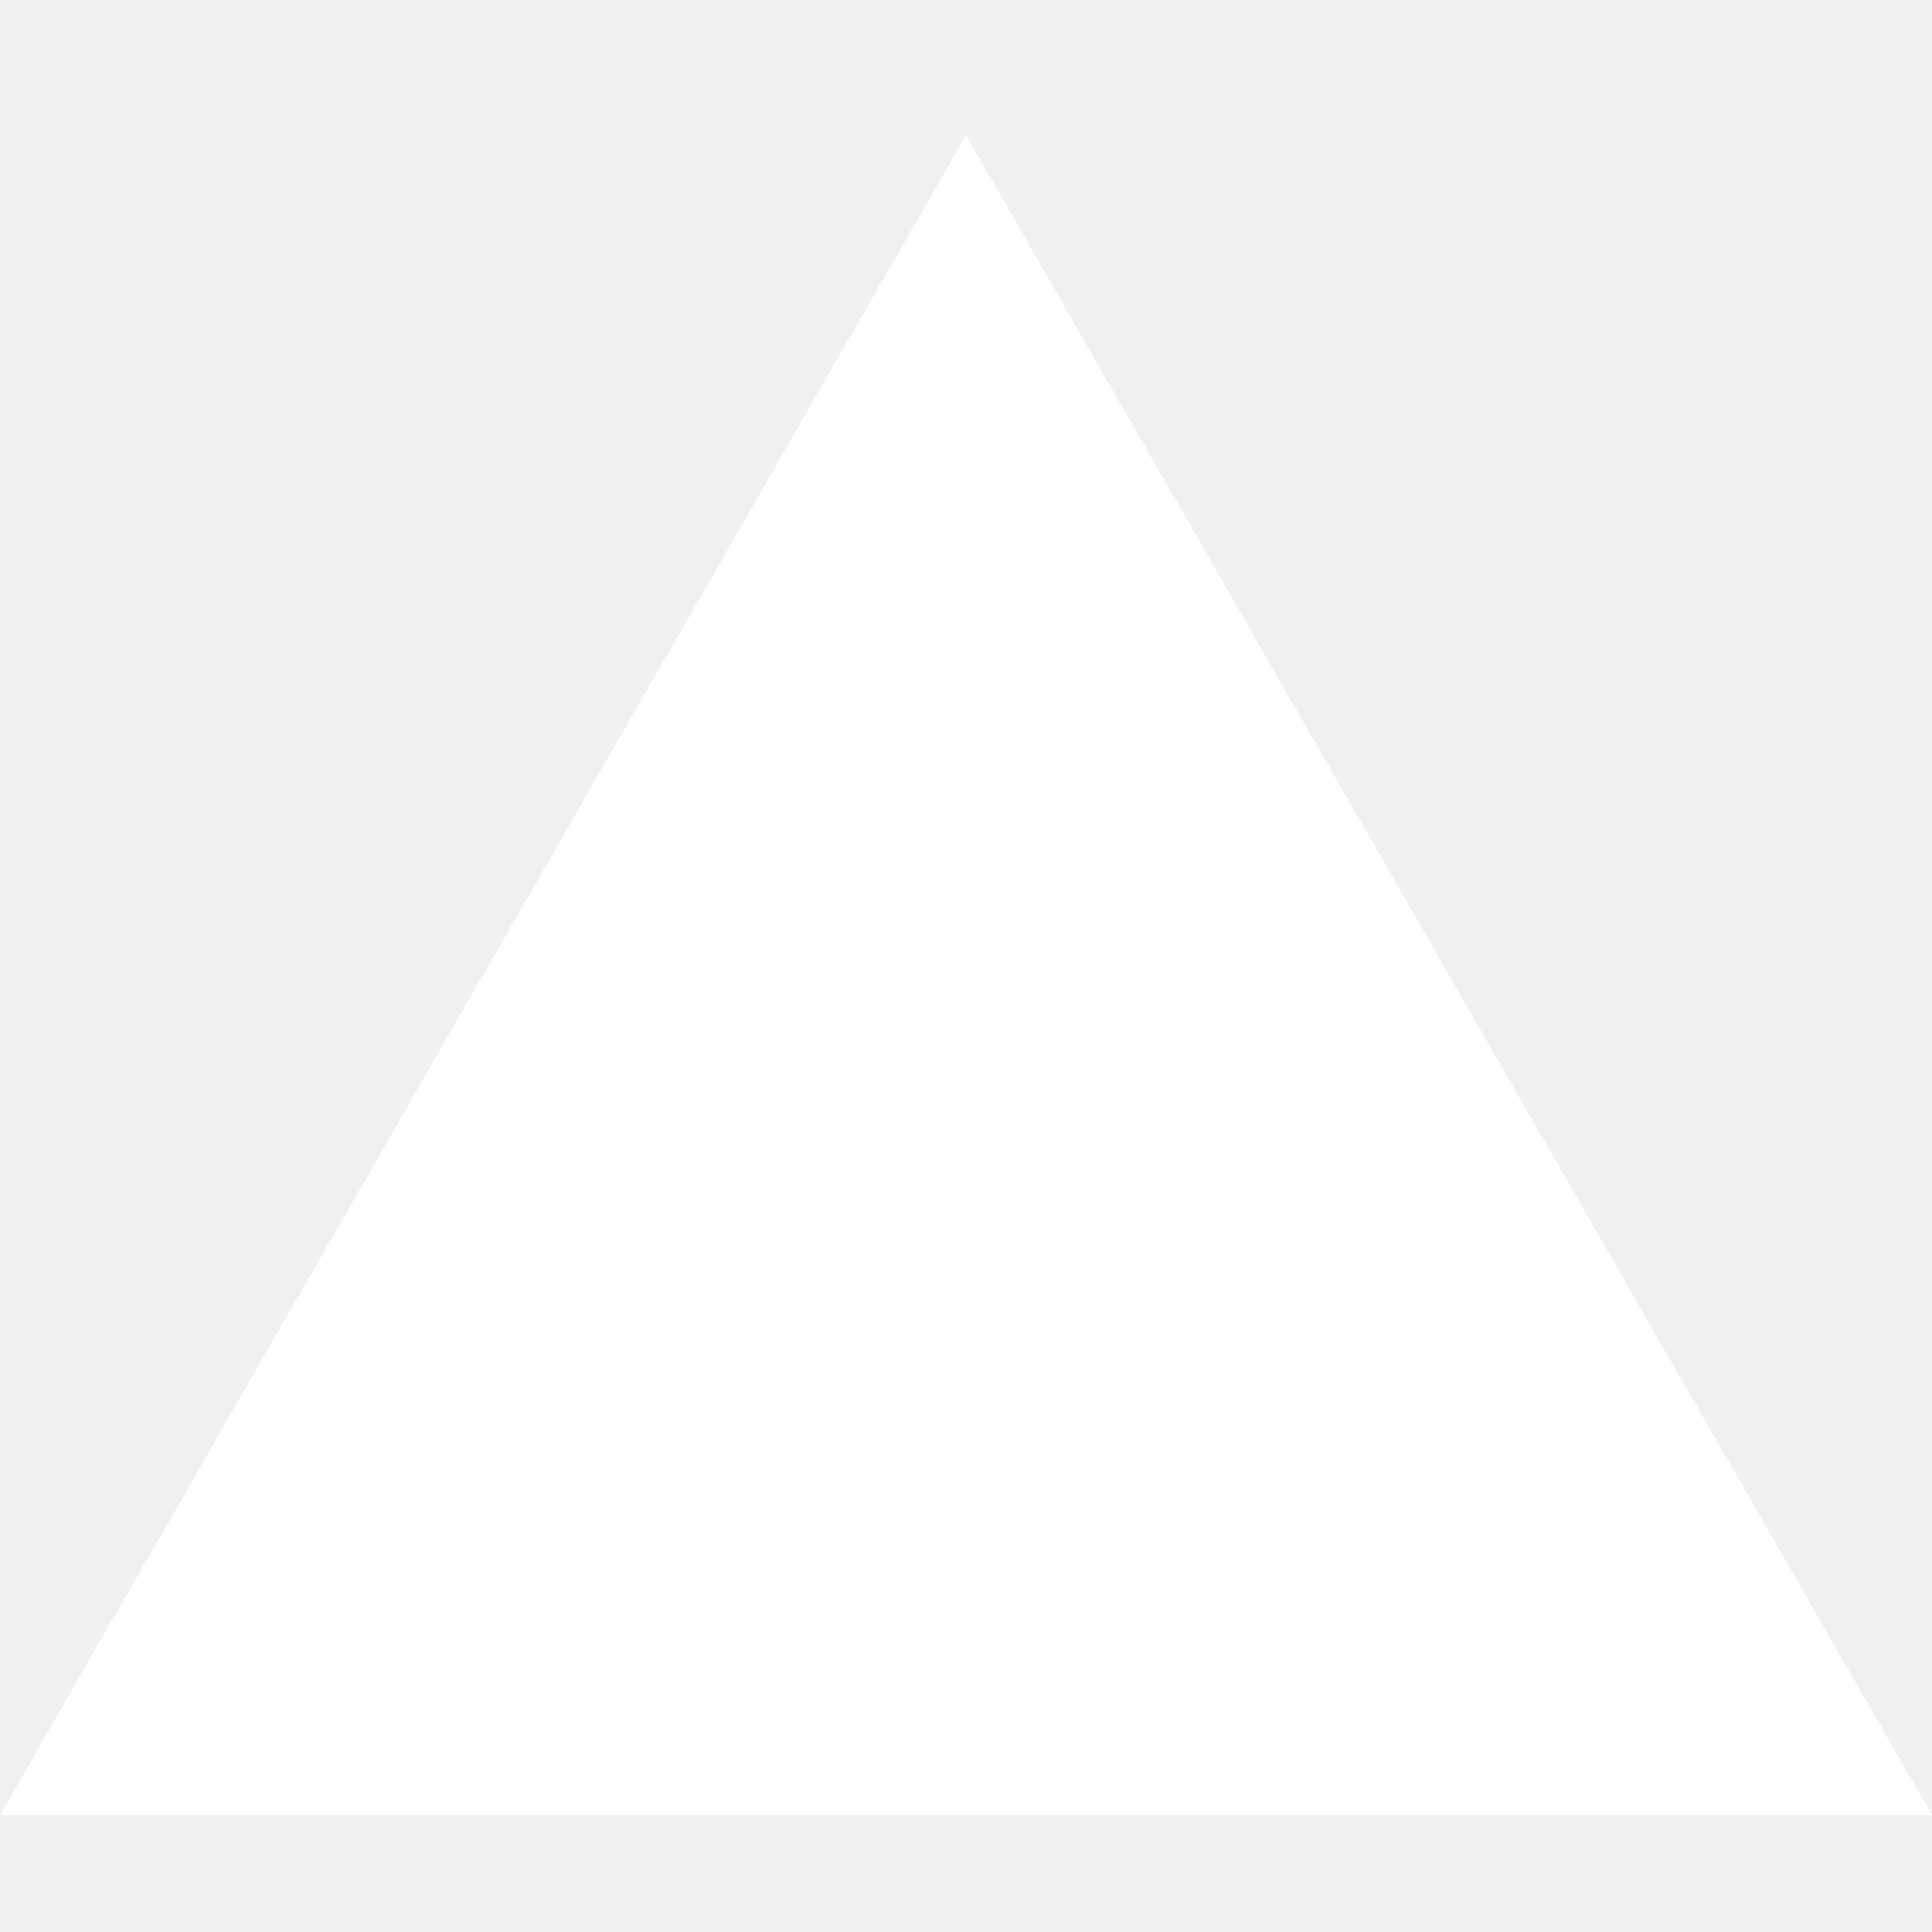
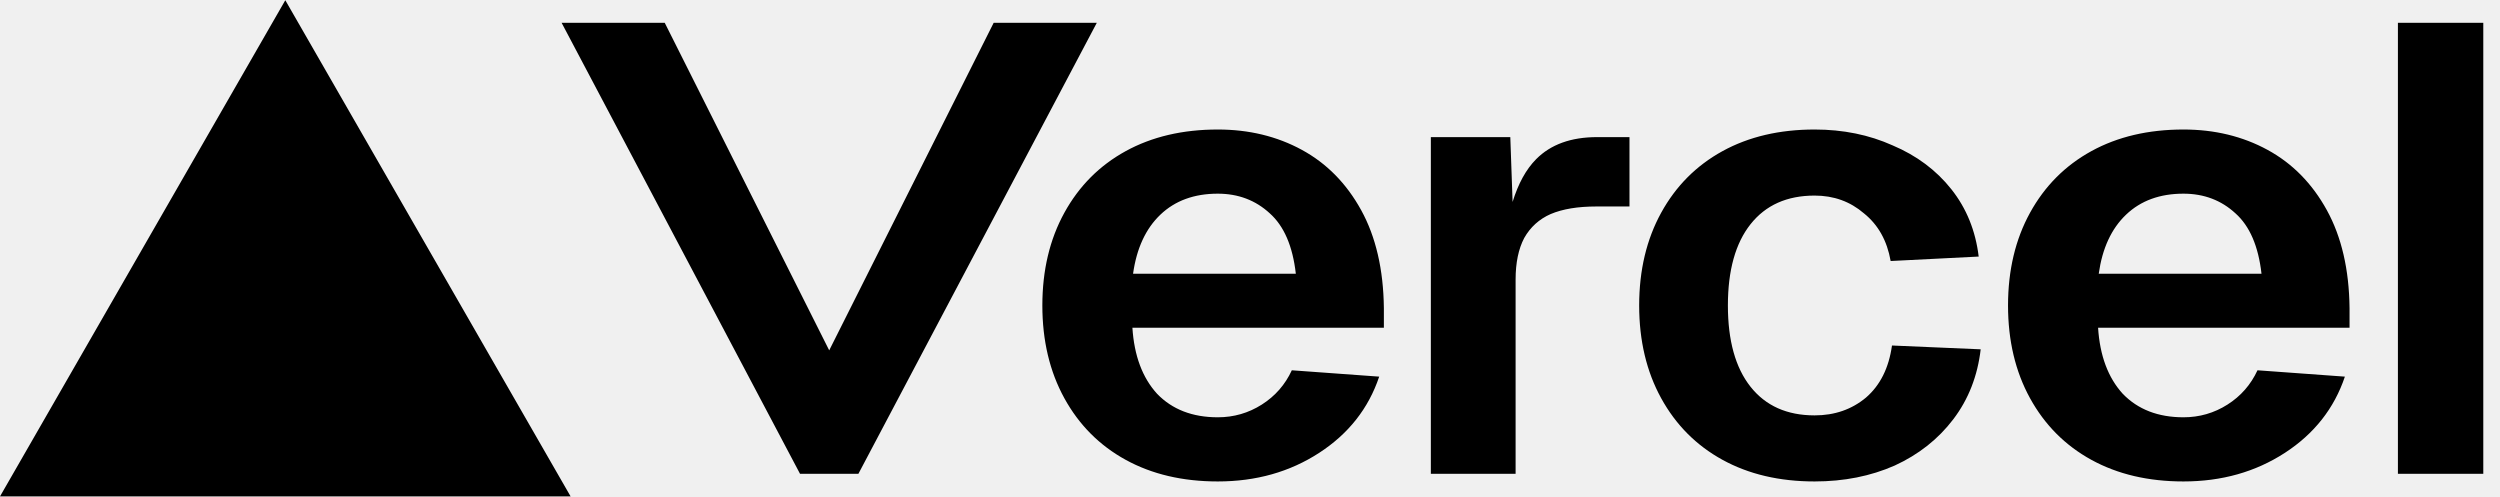
- <svg xmlns="http://www.w3.org/2000/svg" fill="none" viewBox="0 0 100 100">
-   <path fill="#fff" fill-rule="evenodd" d="M100 93.957 50 7 0 93.957z" clip-rule="evenodd" />
+ <svg xmlns="http://www.w3.org/2000/svg" width="2048" height="407" viewBox="0 0 2048 407" fill="none">
+   <path fill-rule="evenodd" clip-rule="evenodd" d="M467.444 406.664L233.722 0.191L0 406.664H467.444ZM703.186 388.161L898.51 18.668H814.024L679.286 287.007L544.547 18.668H460.061L655.385 388.161H703.186ZM2034.31 18.668V388.162H1964.37V18.668H2034.31ZM1644.98 250.25C1644.98 221.454 1650.99 196.127 1663.01 174.27C1675.03 152.412 1691.79 135.586 1713.28 123.79C1734.77 111.994 1759.91 106.095 1788.69 106.095C1814.19 106.095 1837.14 111.647 1857.54 122.749C1877.94 133.851 1894.15 150.331 1906.17 172.188C1918.19 194.046 1924.39 220.76 1924.75 252.332V268.465H1718.75C1720.2 291.363 1726.94 309.404 1738.96 322.588C1751.35 335.425 1767.93 341.843 1788.69 341.843C1801.8 341.843 1813.83 338.374 1824.75 331.435C1835.68 324.496 1843.88 315.129 1849.34 303.333L1920.93 308.537C1912.18 334.557 1895.79 355.374 1871.75 370.986C1847.7 386.599 1820.02 394.405 1788.69 394.405C1759.91 394.405 1734.77 388.507 1713.28 376.711C1691.79 364.915 1675.03 348.088 1663.01 326.231C1650.99 304.373 1644.98 279.047 1644.98 250.25ZM1852.62 224.23C1850.07 201.678 1842.97 185.199 1831.31 174.79C1819.65 164.035 1805.45 158.657 1788.69 158.657C1769.38 158.657 1753.72 164.382 1741.7 175.831C1729.67 187.28 1722.21 203.413 1719.29 224.23H1852.62ZM1526.96 174.79C1538.62 184.158 1545.9 197.168 1548.82 213.821L1620.94 210.178C1618.39 189.015 1610.93 170.627 1598.54 155.014C1586.15 139.402 1570.13 127.433 1550.45 119.106C1531.15 110.432 1509.84 106.095 1486.52 106.095C1457.74 106.095 1432.61 111.994 1411.11 123.79C1389.62 135.586 1372.86 152.412 1360.84 174.27C1348.82 196.127 1342.81 221.454 1342.81 250.25C1342.81 279.047 1348.82 304.373 1360.84 326.231C1372.86 348.088 1389.62 364.915 1411.11 376.711C1432.61 388.507 1457.74 394.405 1486.52 394.405C1510.56 394.405 1532.42 390.068 1552.09 381.395C1571.77 372.374 1587.79 359.711 1600.18 343.404C1612.57 327.098 1620.03 308.016 1622.58 286.159L1549.91 283.036C1547.36 301.424 1540.25 315.649 1528.6 325.71C1516.94 335.425 1502.91 340.282 1486.52 340.282C1463.94 340.282 1446.45 332.476 1434.06 316.863C1421.68 301.251 1415.49 279.047 1415.49 250.25C1415.49 221.454 1421.68 199.25 1434.06 183.637C1446.45 168.025 1463.94 160.219 1486.52 160.219C1502.19 160.219 1515.66 165.076 1526.96 174.79ZM1172.15 112.328H1237.24L1239.12 165.414C1243.74 150.388 1250.16 138.719 1258.39 130.407C1270.32 118.355 1286.96 112.328 1308.29 112.328H1334.87V169.148H1307.75C1292.56 169.148 1280.09 171.214 1270.32 175.346C1260.92 179.478 1253.69 186.021 1248.63 194.975C1243.93 203.928 1241.58 215.292 1241.58 229.066V388.161H1172.15V112.328ZM871.925 174.27C859.904 196.127 853.893 221.454 853.893 250.25C853.893 279.047 859.904 304.373 871.925 326.231C883.947 348.088 900.704 364.915 922.198 376.711C943.691 388.507 968.827 394.405 997.606 394.405C1028.93 394.405 1056.62 386.599 1080.66 370.986C1104.71 355.374 1121.1 334.557 1129.84 308.537L1058.26 303.333C1052.8 315.129 1044.6 324.496 1033.67 331.435C1022.74 338.374 1010.72 341.843 997.606 341.843C976.841 341.843 960.266 335.425 947.88 322.588C935.858 309.404 929.119 291.363 927.662 268.465H1133.67V252.332C1133.3 220.76 1127.11 194.046 1115.09 172.188C1103.07 150.331 1086.86 133.851 1066.46 122.749C1046.06 111.647 1023.11 106.095 997.606 106.095C968.827 106.095 943.691 111.994 922.198 123.79C900.704 135.586 883.947 152.412 871.925 174.27ZM1040.23 174.79C1051.88 185.199 1058.99 201.678 1061.54 224.23H928.208C931.123 203.413 938.591 187.28 950.612 175.831C962.634 164.382 978.298 158.657 997.606 158.657C1014.36 158.657 1028.57 164.035 1040.23 174.79Z" fill="black" />
</svg>
